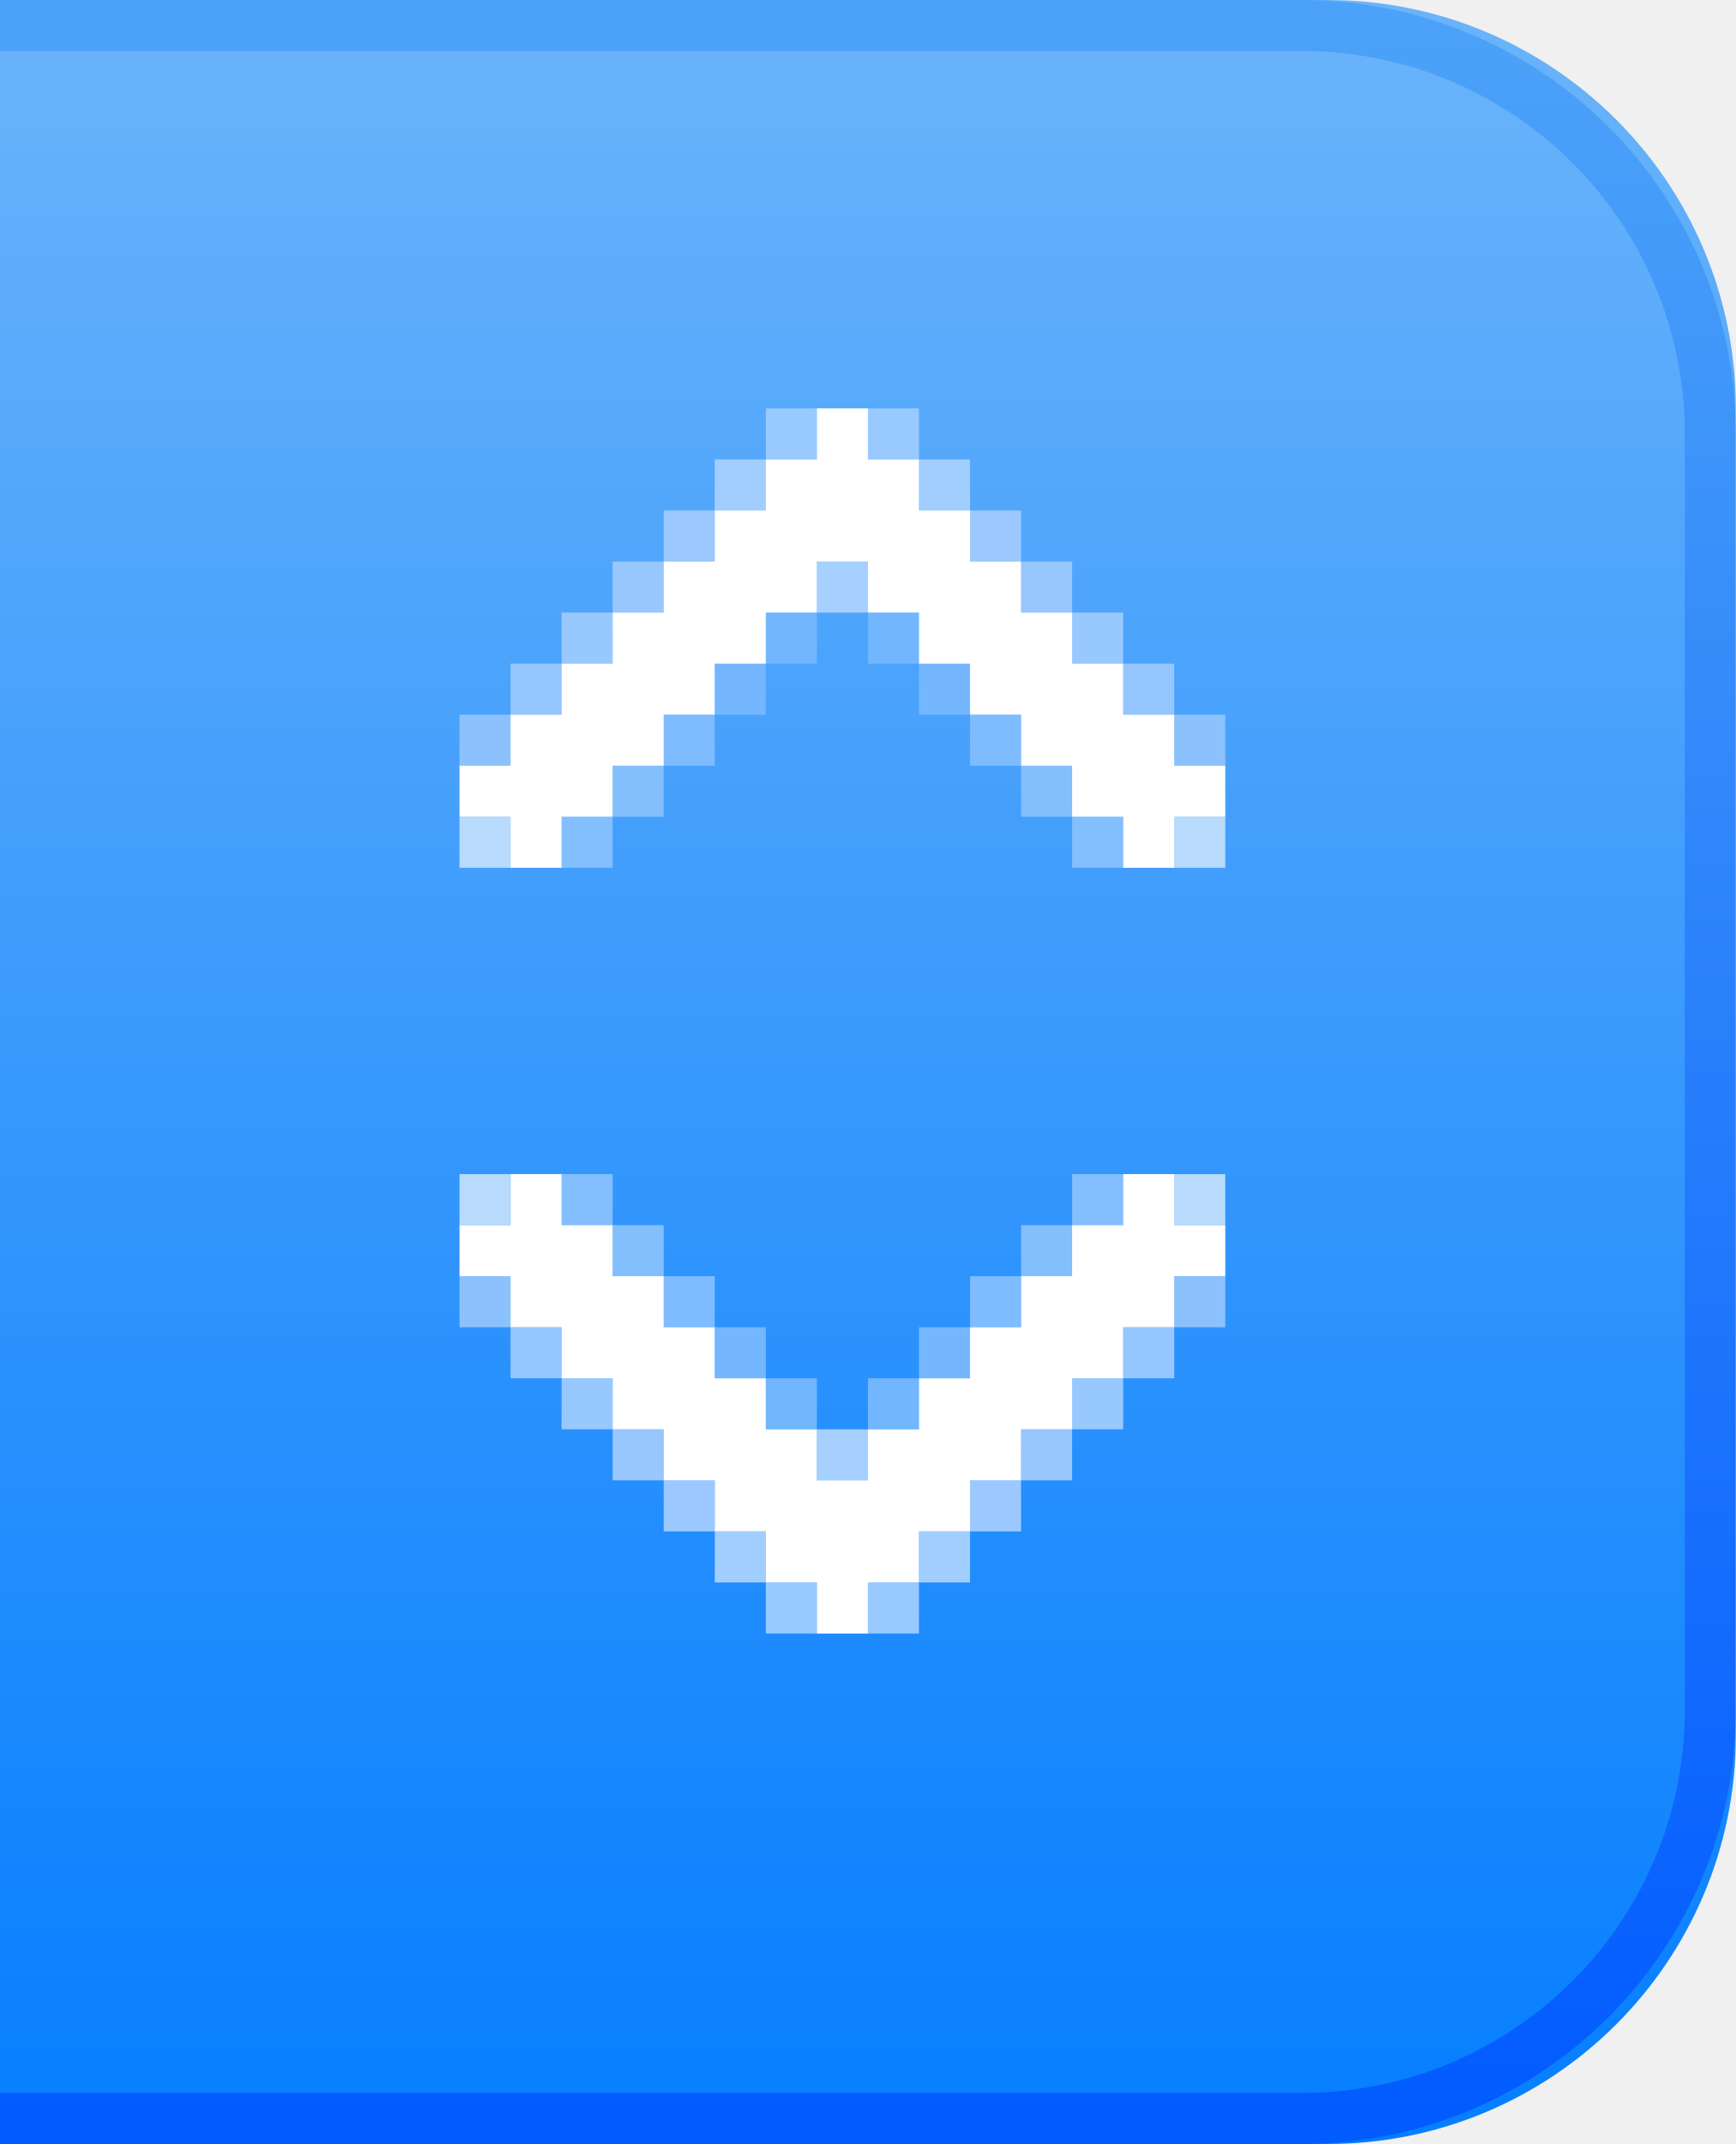
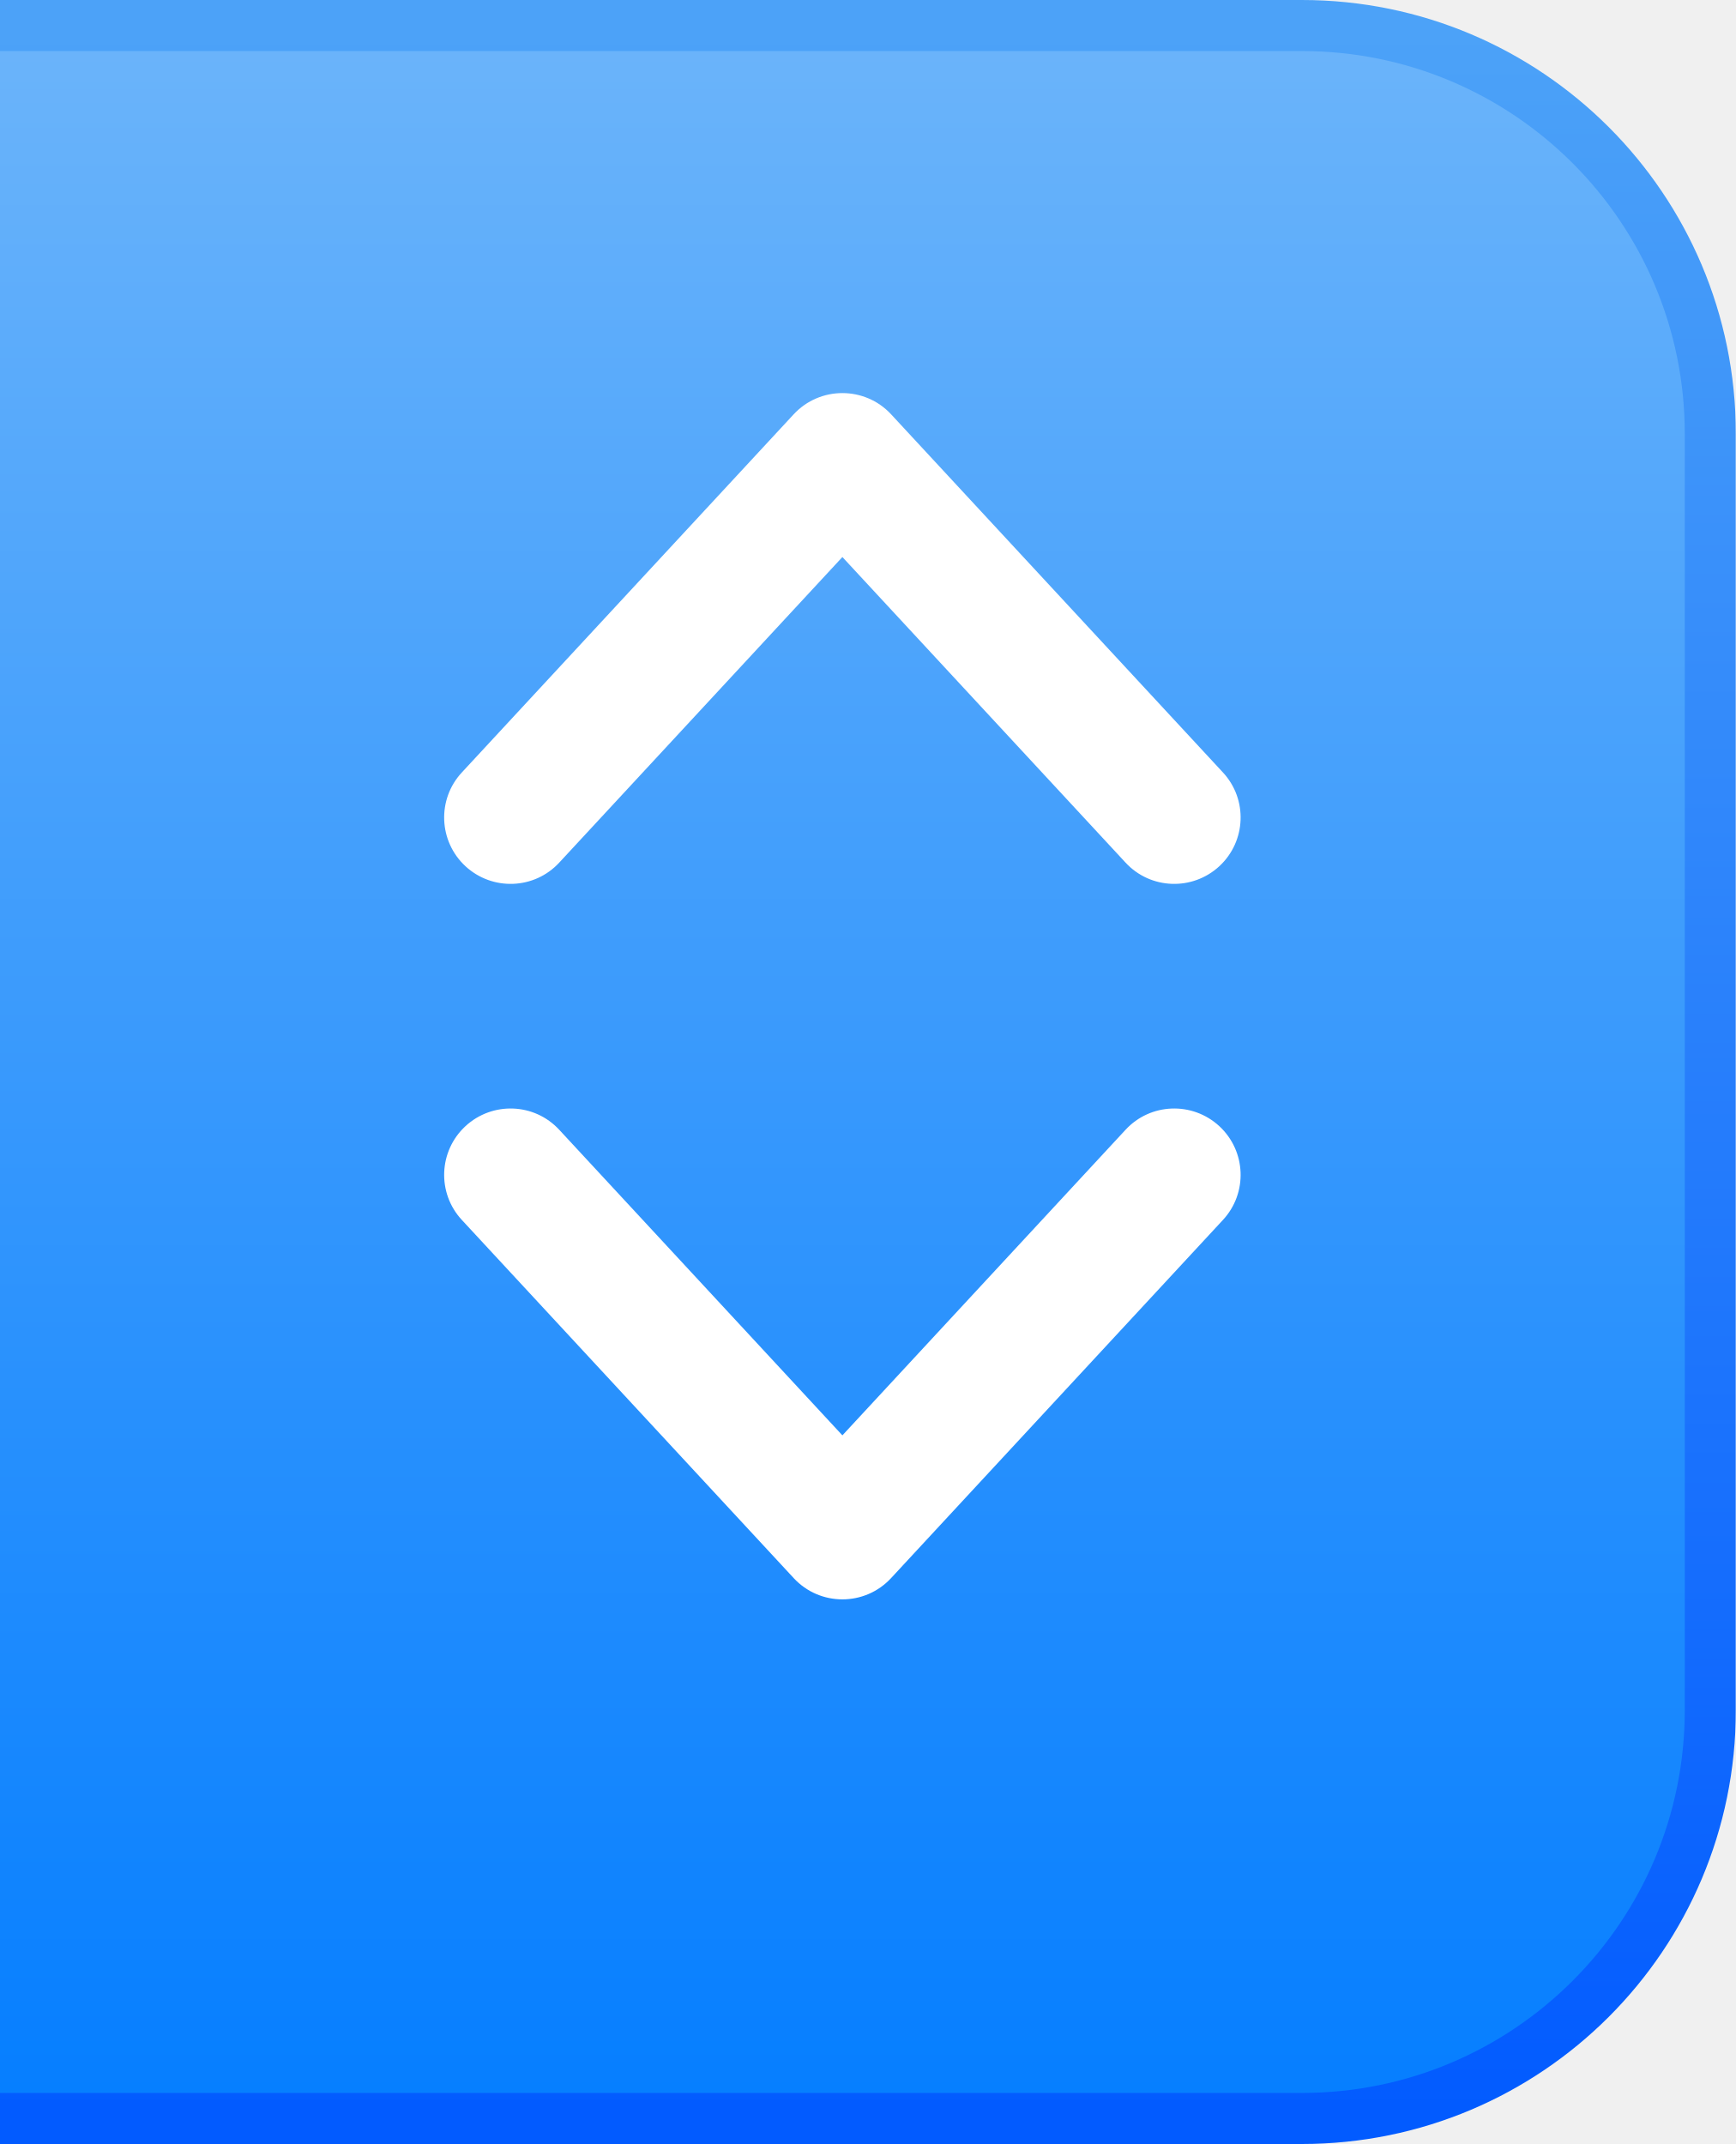
- <svg xmlns="http://www.w3.org/2000/svg" xmlns:xlink="http://www.w3.org/1999/xlink" width="34" height="42" viewBox="0 0 34 42">
+ <svg xmlns="http://www.w3.org/2000/svg" xmlns:xlink="http://www.w3.org/1999/xlink" width="17" height="21" viewBox="0 0 17 21">
  <defs>
-     <rect id="comboright@2x-a" width="34" height="42" />
-     <linearGradient id="comboright@2x-c" x1="50%" x2="50%" y1="0%" y2="100%">
+     <rect id="comboright@2x-a" width="17" height="21" />
+     <linearGradient id="comboright@2x-b" x1="50%" x2="50%" y1="0%" y2="100%">
      <stop offset="0%" stop-color="#6BB4FA" />
      <stop offset="100%" stop-color="#057EFF" />
    </linearGradient>
-     <linearGradient id="comboright@2x-e" x1="50%" x2="50%" y1="0%" y2="100%">
+     <linearGradient id="comboright@2x-c" x1="50%" x2="50%" y1="0%" y2="100%">
      <stop offset="0%" stop-color="#4CA2F8" />
      <stop offset="100%" stop-color="#025BFF" />
    </linearGradient>
-     <rect id="comboright@2x-d" width="130" height="42" x="-96" rx="8" />
  </defs>
  <g fill="none" fill-rule="evenodd">
-     <mask id="comboright@2x-b" fill="#fff">
+     <mask id="comboright@2x-d" fill="#fff">
      <use xlink:href="#comboright@2x-a" />
    </mask>
-     <g mask="url(#comboright@2x-b)">
-       <use fill="url(#comboright@2x-c)" xlink:href="#comboright@2x-d" />
-       <rect width="129" height="41" x="-95.5" y=".5" stroke="url(#comboright@2x-e)" rx="8" />
-     </g>
-     <g mask="url(#comboright@2x-b)">
-       <g transform="translate(9 23)">
-         <rect width="1" height="1" fill="#B7DAFD" />
-         <rect width="1" height="1" x="14" fill="#B7DAFD" />
-         <rect width="1" height="1" x="2" fill="#83BEFE" />
-         <rect width="1" height="1" x="3" y="1" fill="#83BEFD" />
-         <rect width="1" height="1" x="4" y="2" fill="#7FBBFF" />
-         <rect width="1" height="1" x="5" y="3" fill="#74B7FE" />
-         <rect width="1" height="1" x="6" y="4" fill="#71B6FE" />
-         <rect width="1" height="1" y="2" fill="#8BC2FD" />
-         <rect width="1" height="1" x="1" y="3" fill="#95C6FF" />
-         <rect width="1" height="1" x="2" y="4" fill="#97C9FF" />
-         <rect width="1" height="1" x="3" y="5" fill="#98C7FE" />
-         <rect width="1" height="1" x="4" y="6" fill="#9BC9FF" />
-         <rect width="1" height="1" x="5" y="7" fill="#A1CEFF" />
-         <rect width="1" height="1" x="6" y="8" fill="#98C9FF" />
-         <rect width="1" height="1" x="14" y="2" fill="#8BC2FD" transform="matrix(-1 0 0 1 29 0)" />
-         <rect width="1" height="1" x="13" y="3" fill="#95C6FF" transform="matrix(-1 0 0 1 27 0)" />
-         <rect width="1" height="1" x="12" y="4" fill="#97C9FF" transform="matrix(-1 0 0 1 25 0)" />
-         <rect width="1" height="1" x="11" y="5" fill="#98C7FE" transform="matrix(-1 0 0 1 23 0)" />
-         <rect width="1" height="1" x="10" y="6" fill="#9BC9FF" transform="matrix(-1 0 0 1 21 0)" />
-         <rect width="1" height="1" x="9" y="7" fill="#A1CEFF" transform="matrix(-1 0 0 1 19 0)" />
-         <rect width="1" height="1" x="8" y="8" fill="#98C9FF" transform="matrix(-1 0 0 1 17 0)" />
-         <rect width="1" height="1" x="12" fill="#83BEFE" transform="matrix(-1 0 0 1 25 0)" />
-         <rect width="1" height="1" x="11" y="1" fill="#83BEFD" transform="matrix(-1 0 0 1 23 0)" />
-         <rect width="1" height="1" x="10" y="2" fill="#7FBBFF" transform="matrix(-1 0 0 1 21 0)" />
-         <rect width="1" height="1" x="9" y="3" fill="#74B7FE" transform="matrix(-1 0 0 1 19 0)" />
-         <rect width="1" height="1" x="8" y="4" fill="#71B6FE" transform="matrix(-1 0 0 1 17 0)" />
-         <rect width="1" height="1" x="7" y="5" fill="#A6D0FF" transform="matrix(-1 0 0 1 15 0)" />
-       </g>
-     </g>
-     <path fill="#FFF" d="M23,25 L23,26 L22,26 L22,27 L21,27 L21,28 L20,28 L20,29 L19,29 L19,30 L18,30 L18,31 L17,31 L17,32 L16,32 L16,31 L15,31 L15,30 L14,30 L14,29 L13,29 L13,28 L12,28 L12,27 L11,27 L11,26 L10,26 L10,25 L9,25 L9,24 L10,24 L10,23 L11,23 L11,24 L12,24 L12,25 L13,25 L13,26 L14,26 L14,27 L15,27 L15,28 L16,28 L16,29 L17,29 L17,28 L18,28 L18,27 L19,27 L19,26 L20,26 L20,25 L21,25 L21,24 L22,24 L22,23 L23,23 L23,24 L24,24 L24,25 L23,25 Z" mask="url(#comboright@2x-b)" />
-     <g mask="url(#comboright@2x-b)">
-       <g transform="matrix(1 0 0 -1 9 17)">
-         <rect width="1" height="1" fill="#B7DAFD" />
-         <rect width="1" height="1" x="14" fill="#B7DAFD" />
-         <rect width="1" height="1" x="2" fill="#83BEFE" />
-         <rect width="1" height="1" x="3" y="1" fill="#83BEFD" />
-         <rect width="1" height="1" x="4" y="2" fill="#7FBBFF" />
-         <rect width="1" height="1" x="5" y="3" fill="#74B7FE" />
-         <rect width="1" height="1" x="6" y="4" fill="#71B6FE" />
-         <rect width="1" height="1" y="2" fill="#8BC2FD" />
-         <rect width="1" height="1" x="1" y="3" fill="#95C6FF" />
-         <rect width="1" height="1" x="2" y="4" fill="#97C9FF" />
-         <rect width="1" height="1" x="3" y="5" fill="#98C7FE" />
-         <rect width="1" height="1" x="4" y="6" fill="#9BC9FF" />
-         <rect width="1" height="1" x="5" y="7" fill="#A1CEFF" />
-         <rect width="1" height="1" x="6" y="8" fill="#98C9FF" />
-         <rect width="1" height="1" x="14" y="2" fill="#8BC2FD" transform="matrix(-1 0 0 1 29 0)" />
-         <rect width="1" height="1" x="13" y="3" fill="#95C6FF" transform="matrix(-1 0 0 1 27 0)" />
-         <rect width="1" height="1" x="12" y="4" fill="#97C9FF" transform="matrix(-1 0 0 1 25 0)" />
-         <rect width="1" height="1" x="11" y="5" fill="#98C7FE" transform="matrix(-1 0 0 1 23 0)" />
-         <rect width="1" height="1" x="10" y="6" fill="#9BC9FF" transform="matrix(-1 0 0 1 21 0)" />
-         <rect width="1" height="1" x="9" y="7" fill="#A1CEFF" transform="matrix(-1 0 0 1 19 0)" />
-         <rect width="1" height="1" x="8" y="8" fill="#98C9FF" transform="matrix(-1 0 0 1 17 0)" />
-         <rect width="1" height="1" x="12" fill="#83BEFE" transform="matrix(-1 0 0 1 25 0)" />
-         <rect width="1" height="1" x="11" y="1" fill="#83BEFD" transform="matrix(-1 0 0 1 23 0)" />
-         <rect width="1" height="1" x="10" y="2" fill="#7FBBFF" transform="matrix(-1 0 0 1 21 0)" />
-         <rect width="1" height="1" x="9" y="3" fill="#74B7FE" transform="matrix(-1 0 0 1 19 0)" />
-         <rect width="1" height="1" x="8" y="4" fill="#71B6FE" transform="matrix(-1 0 0 1 17 0)" />
-         <rect width="1" height="1" x="7" y="5" fill="#A6D0FF" transform="matrix(-1 0 0 1 15 0)" />
-       </g>
-     </g>
-     <path fill="#FFF" d="M23,10 L23,11 L22,11 L22,12 L21,12 L21,13 L20,13 L20,14 L19,14 L19,15 L18,15 L18,16 L17,16 L17,17 L16,17 L16,16 L15,16 L15,15 L14,15 L14,14 L13,14 L13,13 L12,13 L12,12 L11,12 L11,11 L10,11 L10,10 L9,10 L9,9 L10,9 L10,8 L11,8 L11,9 L12,9 L12,10 L13,10 L13,11 L14,11 L14,12 L15,12 L15,13 L16,13 L16,14 L17,14 L17,13 L18,13 L18,12 L19,12 L19,11 L20,11 L20,10 L21,10 L21,9 L22,9 L22,8 L23,8 L23,9 L24,9 L24,10 L23,10 Z" mask="url(#comboright@2x-b)" transform="matrix(1 0 0 -1 0 25)" />
+     <rect width="64.5" height="20.5" x="-47.75" y=".25" fill="url(#comboright@2x-b)" stroke="url(#comboright@2x-c)" stroke-width=".5" mask="url(#comboright@2x-d)" rx="4" />
+     <path fill="#FFF" fill-rule="nonzero" d="M8.25,14.059 L11.023,11.066 C11.267,10.802 11.678,10.787 11.942,11.031 C12.205,11.275 12.221,11.686 11.977,11.949 L8.727,15.457 C8.47,15.735 8.03,15.735 7.773,15.457 L4.523,11.949 C4.279,11.686 4.295,11.275 4.558,11.031 C4.822,10.787 5.233,10.802 5.477,11.066 L8.25,14.059 Z M8.25,5.456 L5.477,8.449 C5.233,8.713 4.822,8.728 4.558,8.484 C4.295,8.24 4.279,7.829 4.523,7.566 L7.773,4.058 C8.03,3.781 8.47,3.781 8.727,4.058 L11.977,7.566 C12.221,7.829 12.205,8.24 11.942,8.484 C11.678,8.728 11.267,8.713 11.023,8.449 L8.25,5.456 Z" />
  </g>
</svg>
